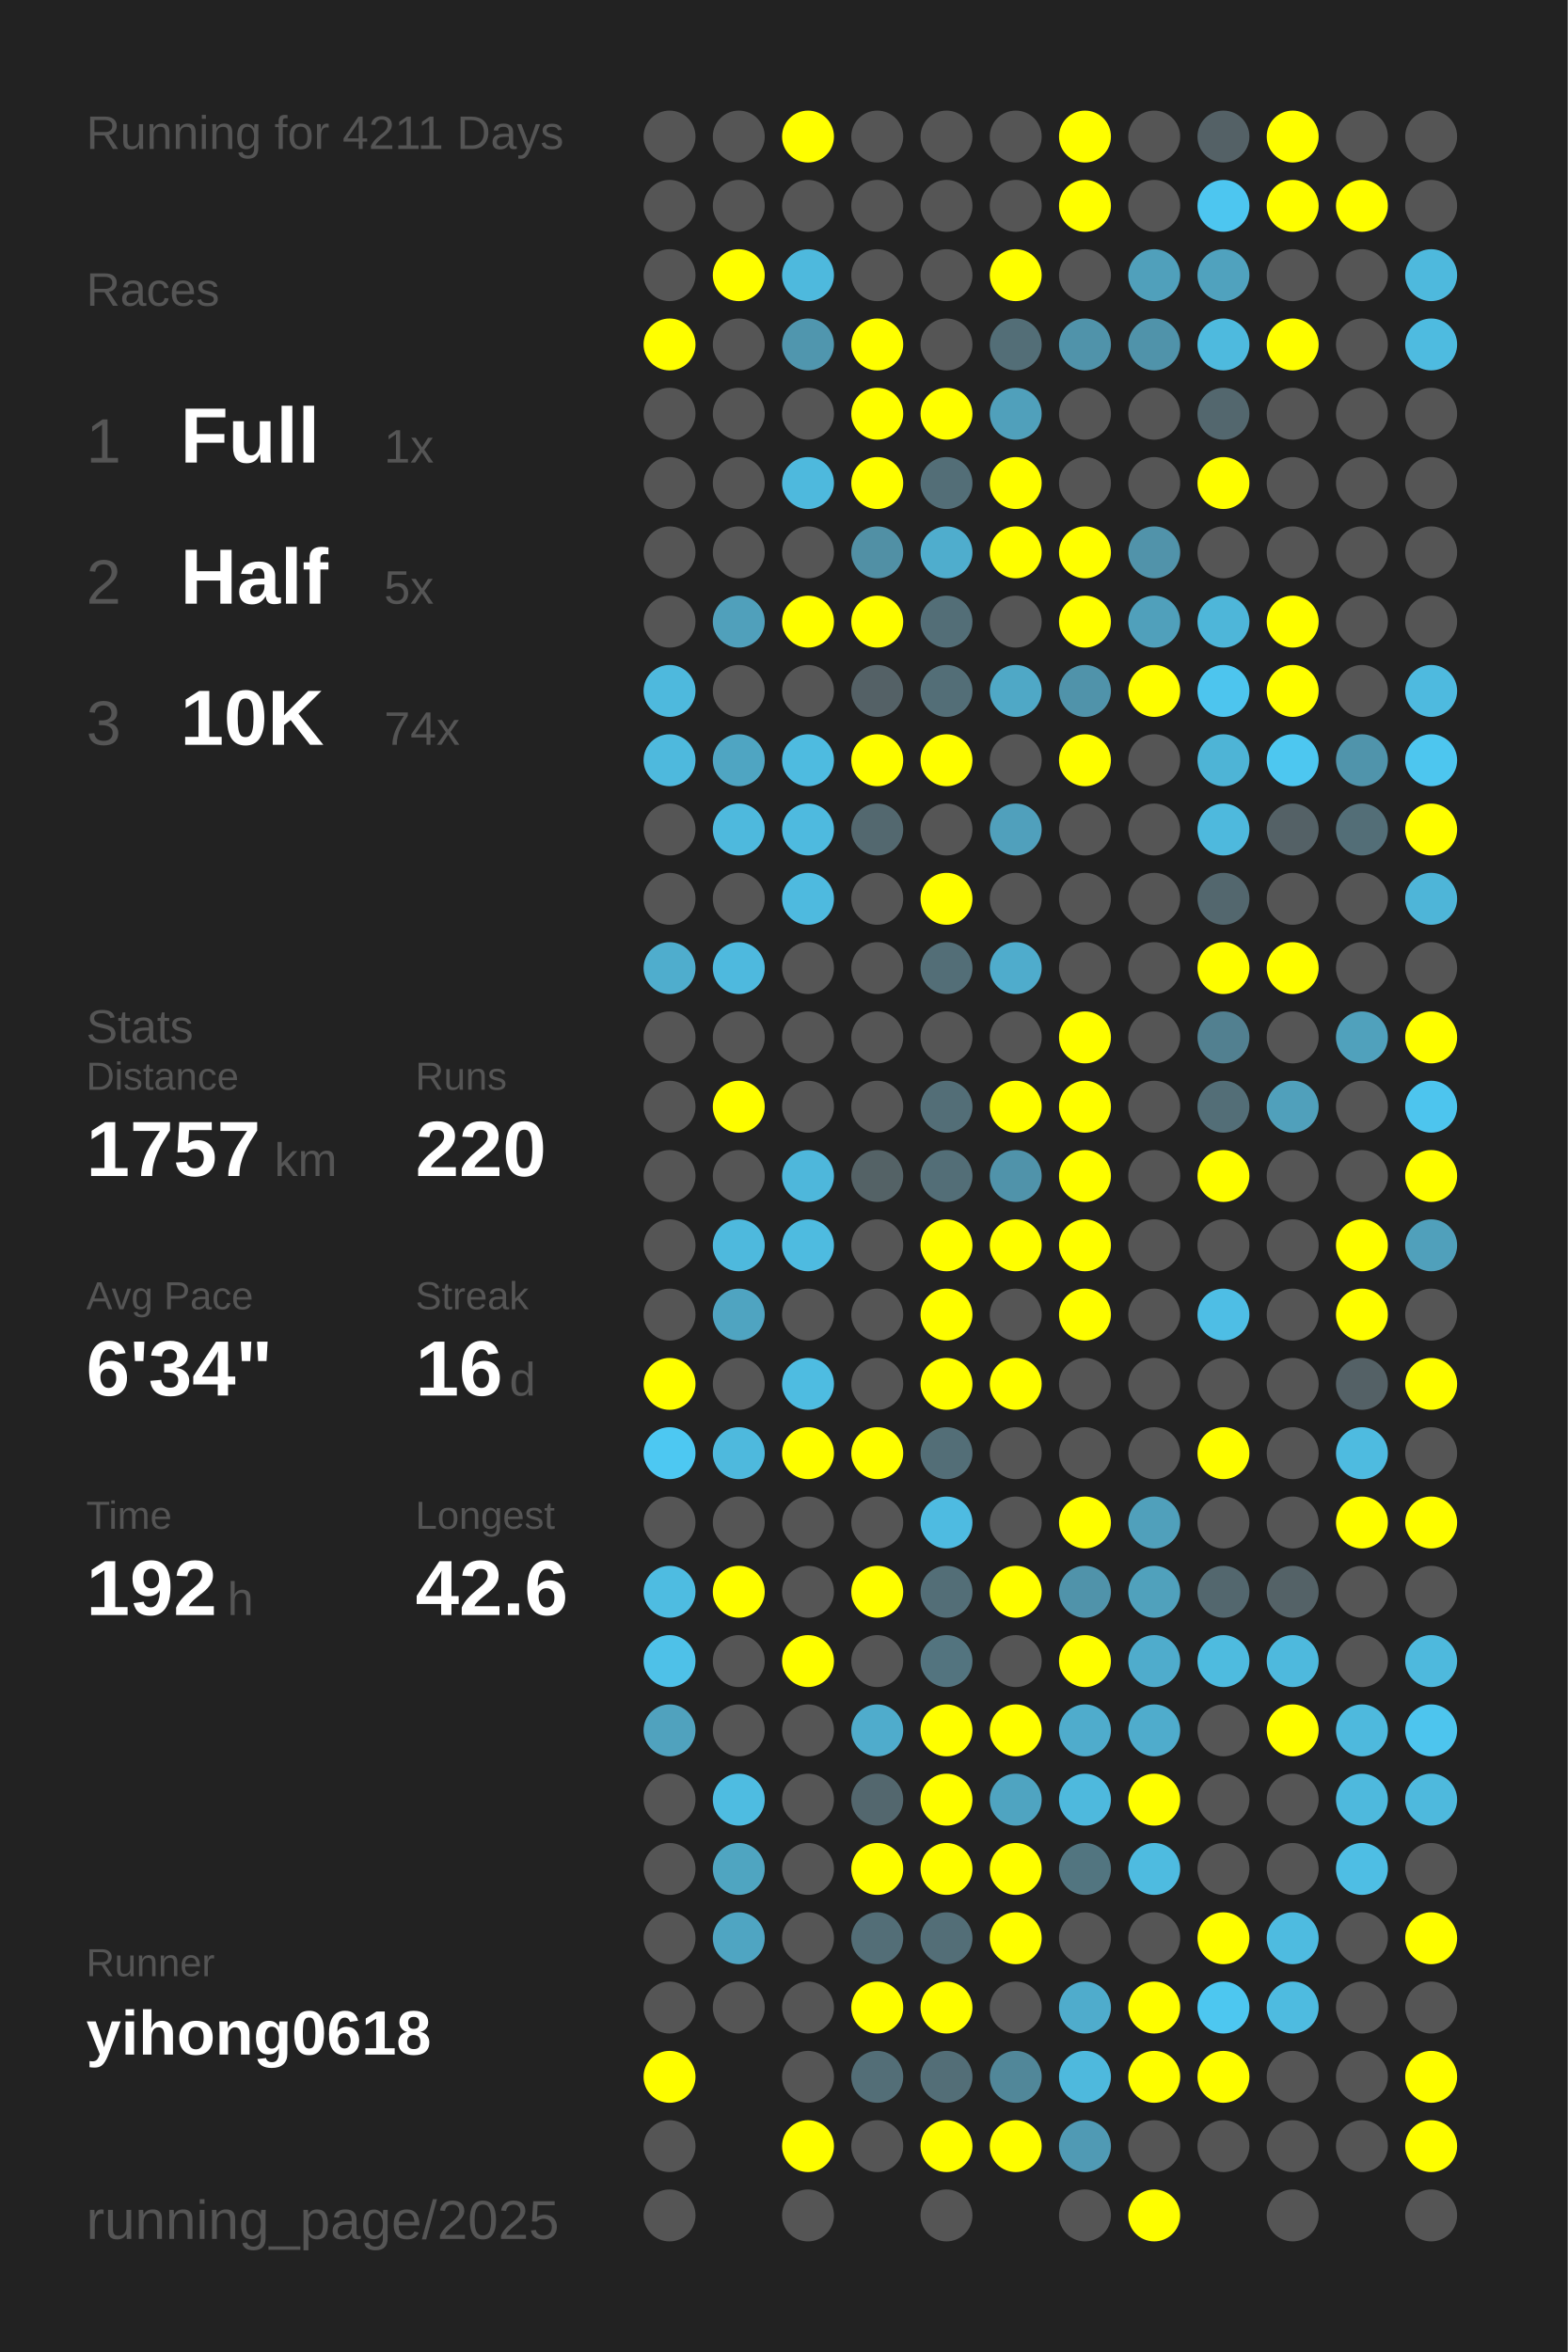
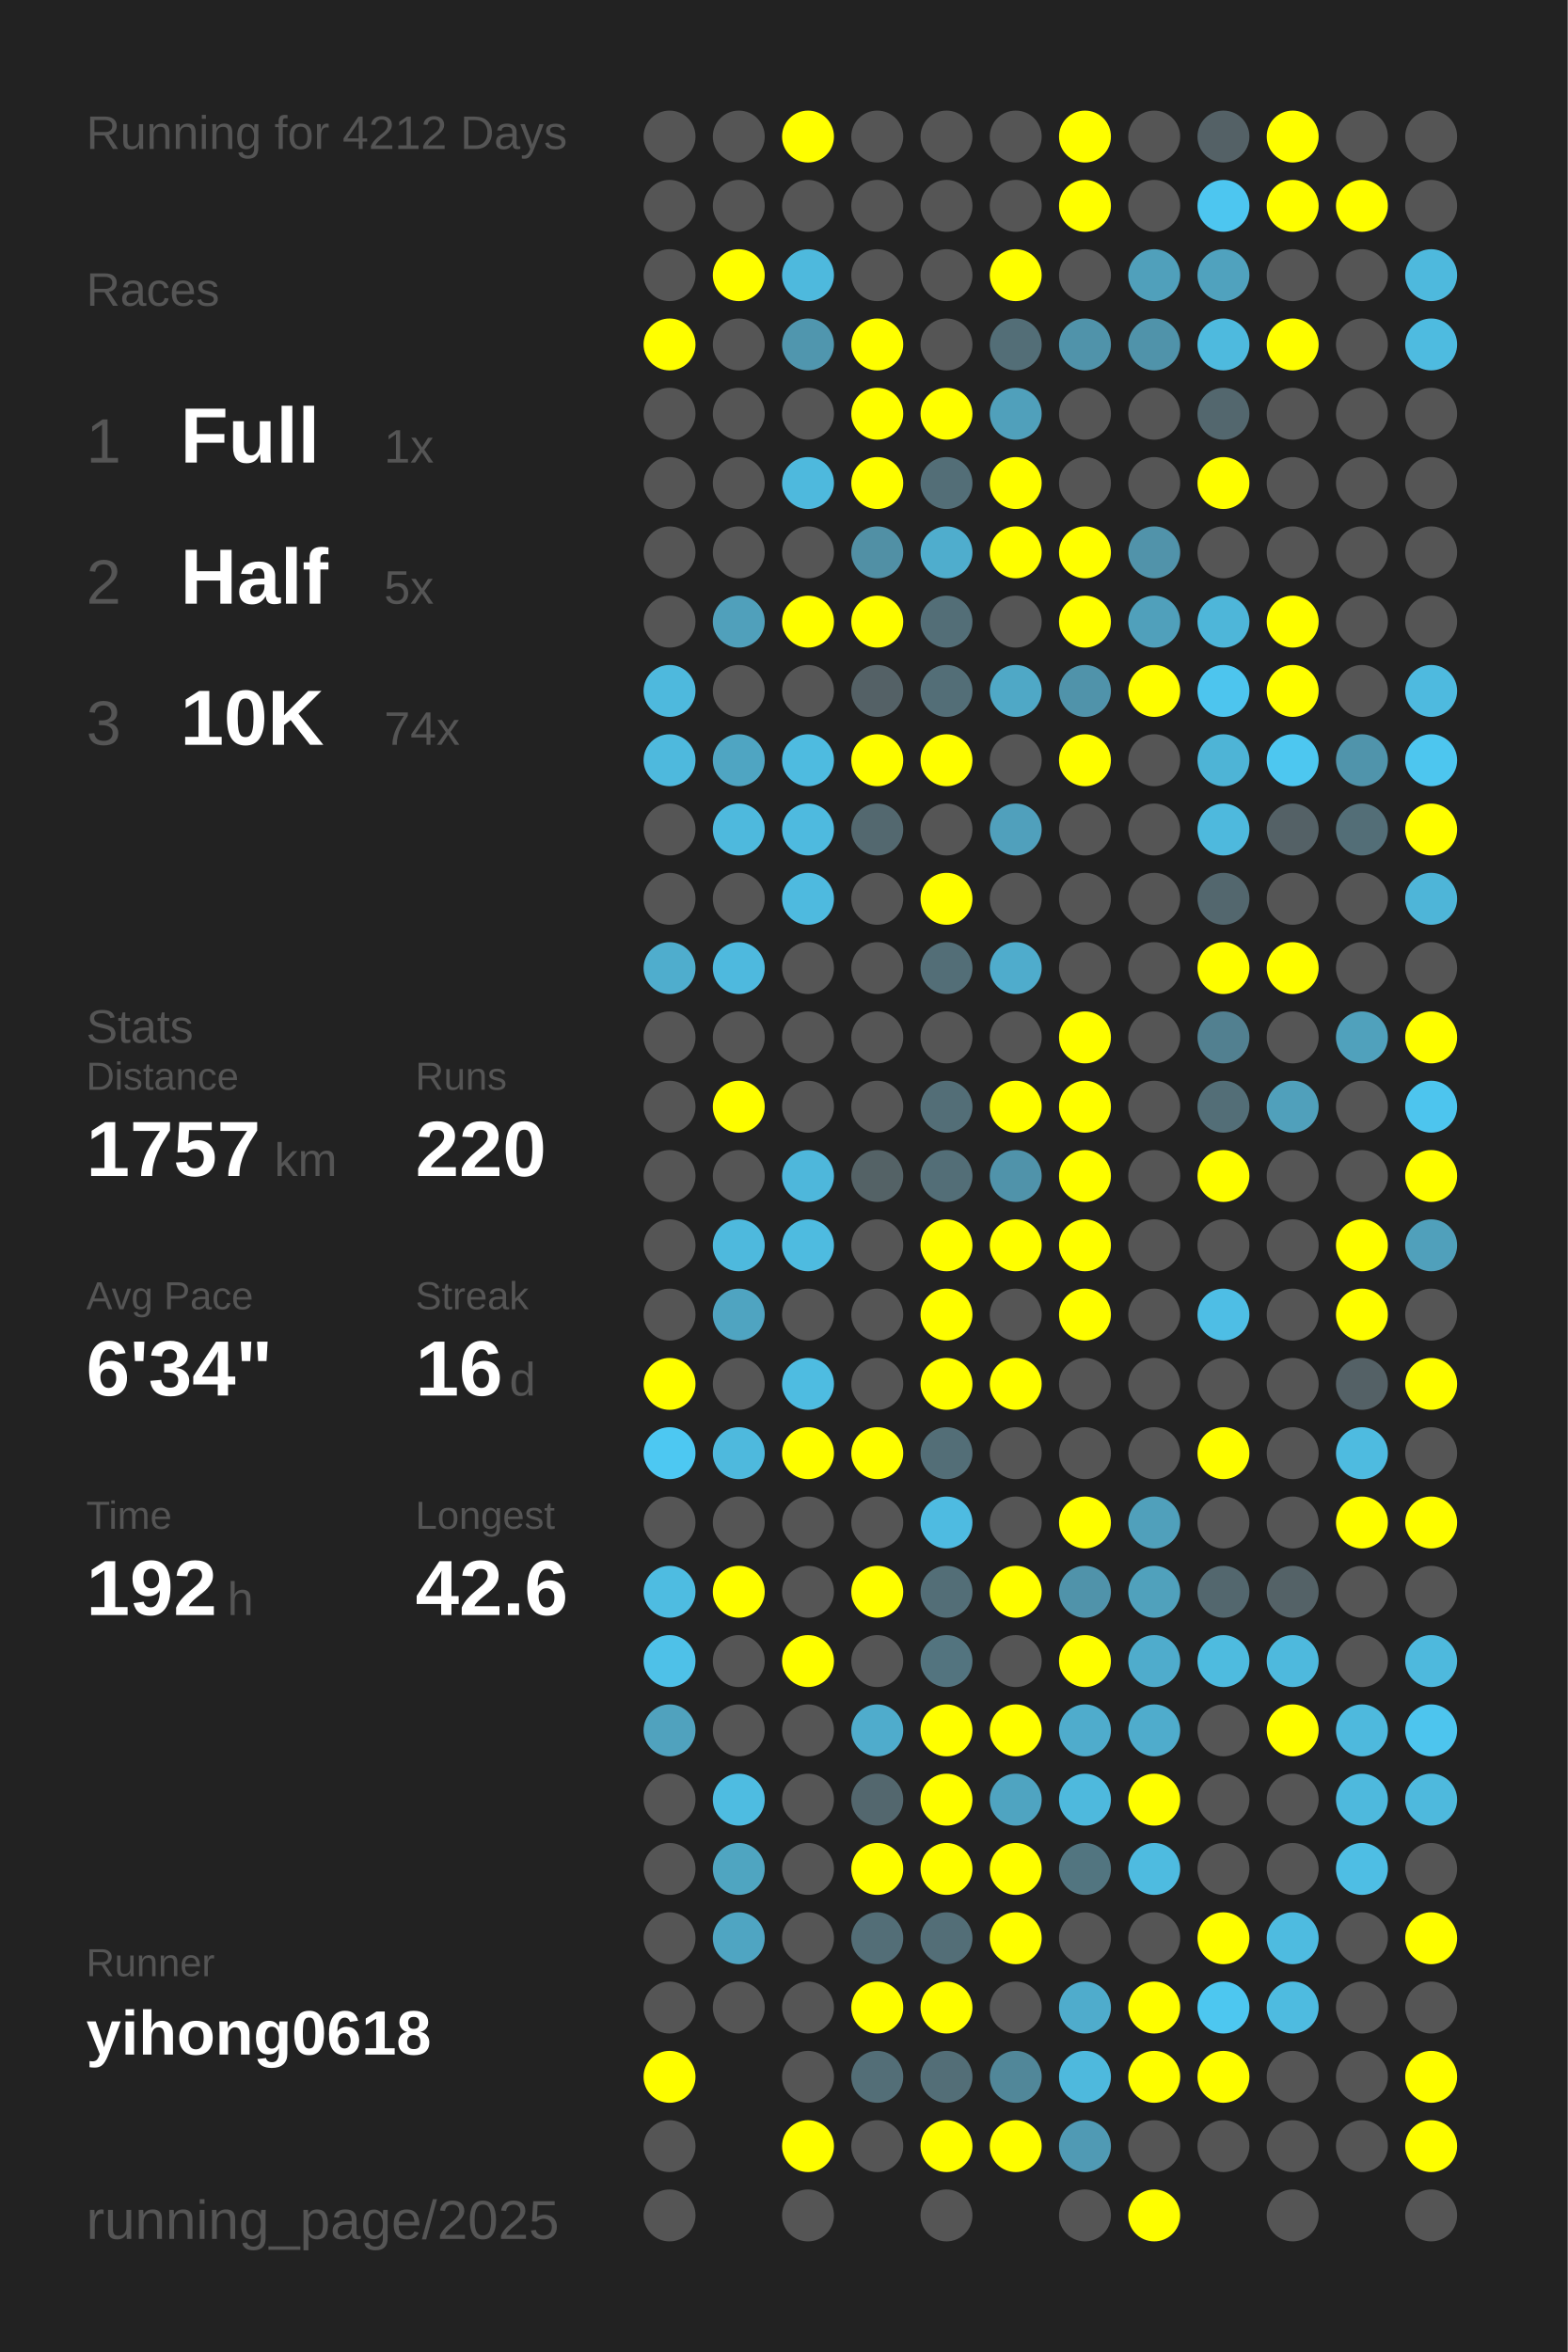
<svg xmlns="http://www.w3.org/2000/svg" baseProfile="full" height="300mm" version="1.1" viewBox="0,0,200,300" width="200mm">
  <defs />
  <rect fill="#222222" height="300" width="200" x="0" y="0" />
-   <text fill="#555555" style="font-size:6px; font-family:Arial;" x="11" y="19">Running for 4211 Days</text>
+   <text fill="#555555" style="font-size:6px; font-family:Arial;" x="11" y="19">Running for 4212 Days</text>
  <text fill="#555555" style="font-size:6px; font-family:Arial;" x="11" y="39">Races</text>
  <text fill="#555555" style="font-size:8px; font-family:Arial;" x="11" y="59">1</text>
  <text fill="#FFFFFF" style="font-size:10px; font-family:Arial; font-weight:bold;" x="23" y="59">Full</text>
  <text fill="#555555" style="font-size:6px; font-family:Arial;" x="49" y="59">1x</text>
  <text fill="#555555" style="font-size:8px; font-family:Arial;" x="11" y="77">2</text>
  <text fill="#FFFFFF" style="font-size:10px; font-family:Arial; font-weight:bold;" x="23" y="77">Half</text>
  <text fill="#555555" style="font-size:6px; font-family:Arial;" x="49" y="77">5x</text>
  <text fill="#555555" style="font-size:8px; font-family:Arial;" x="11" y="95">3</text>
  <text fill="#FFFFFF" style="font-size:10px; font-family:Arial; font-weight:bold;" x="23" y="95">10K</text>
  <text fill="#555555" style="font-size:6px; font-family:Arial;" x="49" y="95">74x</text>
  <text fill="#555555" style="font-size:6px; font-family:Arial;" x="11" y="133">Stats</text>
  <text fill="#555555" style="font-size:5px; font-family:Arial;" x="11" y="139">Distance</text>
  <text fill="#FFFFFF" style="font-size:10px; font-family:Arial; font-weight:bold;" x="11" y="150">1757</text>
  <text fill="#555555" style="font-size:6px; font-family:Arial;" x="35" y="150">km</text>
  <text fill="#555555" style="font-size:5px; font-family:Arial;" x="53" y="139">Runs</text>
  <text fill="#FFFFFF" style="font-size:10px; font-family:Arial; font-weight:bold;" x="53" y="150">220</text>
  <text fill="#555555" style="font-size:5px; font-family:Arial;" x="11" y="167">Avg Pace</text>
  <text fill="#FFFFFF" style="font-size:10px; font-family:Arial; font-weight:bold;" x="11" y="178">6'34"</text>
  <text fill="#555555" style="font-size:5px; font-family:Arial;" x="53" y="167">Streak</text>
  <text fill="#FFFFFF" style="font-size:10px; font-family:Arial; font-weight:bold;" x="53" y="178">16</text>
  <text fill="#555555" style="font-size:6px; font-family:Arial;" x="65" y="178">d</text>
  <text fill="#555555" style="font-size:5px; font-family:Arial;" x="11" y="195">Time</text>
  <text fill="#FFFFFF" style="font-size:10px; font-family:Arial; font-weight:bold;" x="11" y="206">192</text>
  <text fill="#555555" style="font-size:6px; font-family:Arial;" x="29" y="206">h</text>
  <text fill="#555555" style="font-size:5px; font-family:Arial;" x="53" y="195">Longest</text>
  <text fill="#FFFFFF" style="font-size:10px; font-family:Arial; font-weight:bold;" x="53" y="206">42.6</text>
  <text fill="#555555" style="font-size:5px; font-family:Arial;" x="11" y="252.065">Runner</text>
  <text fill="#FFFFFF" style="font-size:8px; font-family:Arial; font-weight:bold;" x="11" y="262.065">yihong0618</text>
  <text fill="#555555" style="font-size:7px; font-family:Arial;" x="11" y="285.581">running_page/2025</text>
  <circle cx="85.417" cy="17.419" fill="#555555" r="3.312" />
  <circle cx="85.417" cy="26.258" fill="#555555" r="3.312" />
  <circle cx="85.417" cy="35.097" fill="#555555" r="3.312" />
  <circle cx="85.417" cy="43.935" fill="#FFFF00" r="3.312" />
  <circle cx="85.417" cy="52.774" fill="#555555" r="3.312" />
  <circle cx="85.417" cy="61.613" fill="#555555" r="3.312" />
  <circle cx="85.417" cy="70.452" fill="#555555" r="3.312" />
  <circle cx="85.417" cy="79.29" fill="#555555" r="3.312" />
  <circle cx="85.417" cy="88.129" fill="#4eb9dd" r="3.312" />
  <circle cx="85.417" cy="96.968" fill="#4eb9dd" r="3.312" />
  <circle cx="85.417" cy="105.806" fill="#555555" r="3.312" />
  <circle cx="85.417" cy="114.645" fill="#555555" r="3.312" />
  <circle cx="85.417" cy="123.484" fill="#4fadcd" r="3.312" />
  <circle cx="85.417" cy="132.323" fill="#555555" r="3.312" />
  <circle cx="85.417" cy="141.161" fill="#555555" r="3.312" />
  <circle cx="85.417" cy="150" fill="#555555" r="3.312" />
  <circle cx="85.417" cy="158.839" fill="#555555" r="3.312" />
  <circle cx="85.417" cy="167.677" fill="#555555" r="3.312" />
  <circle cx="85.417" cy="176.516" fill="#FFFF00" r="3.312" />
  <circle cx="85.417" cy="185.355" fill="#4dc8f2" r="3.312" />
  <circle cx="85.417" cy="194.194" fill="#555555" r="3.312" />
  <circle cx="85.417" cy="203.032" fill="#4ebce1" r="3.312" />
  <circle cx="85.417" cy="211.871" fill="#4ec1e8" r="3.312" />
  <circle cx="85.417" cy="220.71" fill="#50a2be" r="3.312" />
  <circle cx="85.417" cy="229.548" fill="#555555" r="3.312" />
  <circle cx="85.417" cy="238.387" fill="#555555" r="3.312" />
  <circle cx="85.417" cy="247.226" fill="#555555" r="3.312" />
  <circle cx="85.417" cy="256.065" fill="#555555" r="3.312" />
  <circle cx="85.417" cy="264.903" fill="#FFFF00" r="3.312" />
  <circle cx="85.417" cy="273.742" fill="#555555" r="3.312" />
  <circle cx="85.417" cy="282.581" fill="#555555" r="3.312" />
  <circle cx="94.25" cy="17.419" fill="#555555" r="3.312" />
  <circle cx="94.25" cy="26.258" fill="#555555" r="3.312" />
  <circle cx="94.25" cy="35.097" fill="#FFFF00" r="3.312" />
  <circle cx="94.25" cy="43.935" fill="#555555" r="3.312" />
  <circle cx="94.25" cy="52.774" fill="#555555" r="3.312" />
  <circle cx="94.25" cy="61.613" fill="#555555" r="3.312" />
  <circle cx="94.25" cy="70.452" fill="#555555" r="3.312" />
  <circle cx="94.25" cy="79.29" fill="#50a0bb" r="3.312" />
  <circle cx="94.25" cy="88.129" fill="#555555" r="3.312" />
  <circle cx="94.25" cy="96.968" fill="#4fa5c2" r="3.312" />
  <circle cx="94.25" cy="105.806" fill="#4eb9dd" r="3.312" />
  <circle cx="94.25" cy="114.645" fill="#555555" r="3.312" />
  <circle cx="94.25" cy="123.484" fill="#4eb9de" r="3.312" />
  <circle cx="94.25" cy="132.323" fill="#555555" r="3.312" />
  <circle cx="94.25" cy="141.161" fill="#FFFF00" r="3.312" />
  <circle cx="94.25" cy="150" fill="#555555" r="3.312" />
  <circle cx="94.25" cy="158.839" fill="#4eb9dd" r="3.312" />
  <circle cx="94.25" cy="167.677" fill="#4fa4c1" r="3.312" />
  <circle cx="94.25" cy="176.516" fill="#555555" r="3.312" />
  <circle cx="94.25" cy="185.355" fill="#4eb9dd" r="3.312" />
  <circle cx="94.25" cy="194.194" fill="#555555" r="3.312" />
  <circle cx="94.25" cy="203.032" fill="#FFFF00" r="3.312" />
  <circle cx="94.25" cy="211.871" fill="#555555" r="3.312" />
  <circle cx="94.25" cy="220.71" fill="#555555" r="3.312" />
  <circle cx="94.25" cy="229.548" fill="#4ebce1" r="3.312" />
  <circle cx="94.25" cy="238.387" fill="#4fa5c1" r="3.312" />
  <circle cx="94.25" cy="247.226" fill="#4fa5c2" r="3.312" />
  <circle cx="94.25" cy="256.065" fill="#555555" r="3.312" />
  <circle cx="103.083" cy="17.419" fill="#FFFF00" r="3.312" />
  <circle cx="103.083" cy="26.258" fill="#555555" r="3.312" />
  <circle cx="103.083" cy="35.097" fill="#4eb9dd" r="3.312" />
  <circle cx="103.083" cy="43.935" fill="#5096ae" r="3.312" />
  <circle cx="103.083" cy="52.774" fill="#555555" r="3.312" />
  <circle cx="103.083" cy="61.613" fill="#4eb9dd" r="3.312" />
  <circle cx="103.083" cy="70.452" fill="#555555" r="3.312" />
  <circle cx="103.083" cy="79.29" fill="#FFFF00" r="3.312" />
  <circle cx="103.083" cy="88.129" fill="#555555" r="3.312" />
  <circle cx="103.083" cy="96.968" fill="#4ebbe0" r="3.312" />
  <circle cx="103.083" cy="105.806" fill="#4ebadf" r="3.312" />
  <circle cx="103.083" cy="114.645" fill="#4ebadf" r="3.312" />
  <circle cx="103.083" cy="123.484" fill="#555555" r="3.312" />
  <circle cx="103.083" cy="132.323" fill="#555555" r="3.312" />
  <circle cx="103.083" cy="141.161" fill="#555555" r="3.312" />
  <circle cx="103.083" cy="150" fill="#4eb7db" r="3.312" />
  <circle cx="103.083" cy="158.839" fill="#4ebbe0" r="3.312" />
  <circle cx="103.083" cy="167.677" fill="#555555" r="3.312" />
  <circle cx="103.083" cy="176.516" fill="#4ebce1" r="3.312" />
  <circle cx="103.083" cy="185.355" fill="#FFFF00" r="3.312" />
  <circle cx="103.083" cy="194.194" fill="#555555" r="3.312" />
  <circle cx="103.083" cy="203.032" fill="#555555" r="3.312" />
  <circle cx="103.083" cy="211.871" fill="#FFFF00" r="3.312" />
  <circle cx="103.083" cy="220.71" fill="#555555" r="3.312" />
  <circle cx="103.083" cy="229.548" fill="#555555" r="3.312" />
  <circle cx="103.083" cy="238.387" fill="#555555" r="3.312" />
  <circle cx="103.083" cy="247.226" fill="#555555" r="3.312" />
  <circle cx="103.083" cy="256.065" fill="#555555" r="3.312" />
  <circle cx="103.083" cy="264.903" fill="#555555" r="3.312" />
  <circle cx="103.083" cy="273.742" fill="#FFFF00" r="3.312" />
  <circle cx="103.083" cy="282.581" fill="#555555" r="3.312" />
  <circle cx="111.917" cy="17.419" fill="#555555" r="3.312" />
  <circle cx="111.917" cy="26.258" fill="#555555" r="3.312" />
  <circle cx="111.917" cy="35.097" fill="#555555" r="3.312" />
  <circle cx="111.917" cy="43.935" fill="#FFFF00" r="3.312" />
  <circle cx="111.917" cy="52.774" fill="#FFFF00" r="3.312" />
  <circle cx="111.917" cy="61.613" fill="#FFFF00" r="3.312" />
  <circle cx="111.917" cy="70.452" fill="#5190a5" r="3.312" />
  <circle cx="111.917" cy="79.29" fill="#FFFF00" r="3.312" />
  <circle cx="111.917" cy="88.129" fill="#546166" r="3.312" />
  <circle cx="111.917" cy="96.968" fill="#FFFF00" r="3.312" />
  <circle cx="111.917" cy="105.806" fill="#53686f" r="3.312" />
  <circle cx="111.917" cy="114.645" fill="#555555" r="3.312" />
  <circle cx="111.917" cy="123.484" fill="#555555" r="3.312" />
  <circle cx="111.917" cy="132.323" fill="#555555" r="3.312" />
  <circle cx="111.917" cy="141.161" fill="#555555" r="3.312" />
  <circle cx="111.917" cy="150" fill="#546266" r="3.312" />
  <circle cx="111.917" cy="158.839" fill="#555555" r="3.312" />
  <circle cx="111.917" cy="167.677" fill="#555555" r="3.312" />
  <circle cx="111.917" cy="176.516" fill="#555555" r="3.312" />
  <circle cx="111.917" cy="185.355" fill="#FFFF00" r="3.312" />
  <circle cx="111.917" cy="194.194" fill="#555555" r="3.312" />
  <circle cx="111.917" cy="203.032" fill="#FFFF00" r="3.312" />
  <circle cx="111.917" cy="211.871" fill="#555555" r="3.312" />
  <circle cx="111.917" cy="220.71" fill="#4faccc" r="3.312" />
  <circle cx="111.917" cy="229.548" fill="#53676e" r="3.312" />
  <circle cx="111.917" cy="238.387" fill="#FFFF00" r="3.312" />
  <circle cx="111.917" cy="247.226" fill="#536e77" r="3.312" />
  <circle cx="111.917" cy="256.065" fill="#FFFF00" r="3.312" />
  <circle cx="111.917" cy="264.903" fill="#536e77" r="3.312" />
  <circle cx="111.917" cy="273.742" fill="#555555" r="3.312" />
  <circle cx="120.75" cy="17.419" fill="#555555" r="3.312" />
  <circle cx="120.75" cy="26.258" fill="#555555" r="3.312" />
  <circle cx="120.75" cy="35.097" fill="#555555" r="3.312" />
  <circle cx="120.75" cy="43.935" fill="#555555" r="3.312" />
  <circle cx="120.75" cy="52.774" fill="#FFFF00" r="3.312" />
  <circle cx="120.75" cy="61.613" fill="#536e77" r="3.312" />
  <circle cx="120.75" cy="70.452" fill="#4fadcd" r="3.312" />
  <circle cx="120.75" cy="79.29" fill="#536e77" r="3.312" />
  <circle cx="120.75" cy="88.129" fill="#536e77" r="3.312" />
  <circle cx="120.75" cy="96.968" fill="#FFFF00" r="3.312" />
  <circle cx="120.75" cy="105.806" fill="#555555" r="3.312" />
  <circle cx="120.75" cy="114.645" fill="#FFFF00" r="3.312" />
  <circle cx="120.75" cy="123.484" fill="#536e77" r="3.312" />
  <circle cx="120.75" cy="132.323" fill="#555555" r="3.312" />
  <circle cx="120.75" cy="141.161" fill="#536e77" r="3.312" />
  <circle cx="120.75" cy="150" fill="#536e77" r="3.312" />
  <circle cx="120.75" cy="158.839" fill="#FFFF00" r="3.312" />
  <circle cx="120.75" cy="167.677" fill="#FFFF00" r="3.312" />
  <circle cx="120.75" cy="176.516" fill="#FFFF00" r="3.312" />
  <circle cx="120.75" cy="185.355" fill="#536e77" r="3.312" />
  <circle cx="120.75" cy="194.194" fill="#4ebbe1" r="3.312" />
  <circle cx="120.75" cy="203.032" fill="#536e77" r="3.312" />
  <circle cx="120.75" cy="211.871" fill="#53747f" r="3.312" />
  <circle cx="120.75" cy="220.71" fill="#FFFF00" r="3.312" />
  <circle cx="120.75" cy="229.548" fill="#FFFF00" r="3.312" />
  <circle cx="120.75" cy="238.387" fill="#FFFF00" r="3.312" />
  <circle cx="120.75" cy="247.226" fill="#536e77" r="3.312" />
  <circle cx="120.75" cy="256.065" fill="#FFFF00" r="3.312" />
  <circle cx="120.75" cy="264.903" fill="#536e77" r="3.312" />
  <circle cx="120.75" cy="273.742" fill="#FFFF00" r="3.312" />
  <circle cx="120.75" cy="282.581" fill="#555555" r="3.312" />
  <circle cx="129.583" cy="17.419" fill="#555555" r="3.312" />
  <circle cx="129.583" cy="26.258" fill="#555555" r="3.312" />
  <circle cx="129.583" cy="35.097" fill="#FFFF00" r="3.312" />
  <circle cx="129.583" cy="43.935" fill="#536e77" r="3.312" />
  <circle cx="129.583" cy="52.774" fill="#50a0bb" r="3.312" />
  <circle cx="129.583" cy="61.613" fill="#FFFF00" r="3.312" />
  <circle cx="129.583" cy="70.452" fill="#FFFF00" r="3.312" />
  <circle cx="129.583" cy="79.29" fill="#555555" r="3.312" />
  <circle cx="129.583" cy="88.129" fill="#4fa8c6" r="3.312" />
  <circle cx="129.583" cy="96.968" fill="#555555" r="3.312" />
  <circle cx="129.583" cy="105.806" fill="#50a0bc" r="3.312" />
  <circle cx="129.583" cy="114.645" fill="#555555" r="3.312" />
  <circle cx="129.583" cy="123.484" fill="#4faccc" r="3.312" />
  <circle cx="129.583" cy="132.323" fill="#555555" r="3.312" />
  <circle cx="129.583" cy="141.161" fill="#FFFF00" r="3.312" />
  <circle cx="129.583" cy="150" fill="#5093aa" r="3.312" />
  <circle cx="129.583" cy="158.839" fill="#FFFF00" r="3.312" />
  <circle cx="129.583" cy="167.677" fill="#555555" r="3.312" />
  <circle cx="129.583" cy="176.516" fill="#FFFF00" r="3.312" />
  <circle cx="129.583" cy="185.355" fill="#555555" r="3.312" />
  <circle cx="129.583" cy="194.194" fill="#555555" r="3.312" />
  <circle cx="129.583" cy="203.032" fill="#FFFF00" r="3.312" />
  <circle cx="129.583" cy="211.871" fill="#555555" r="3.312" />
  <circle cx="129.583" cy="220.71" fill="#FFFF00" r="3.312" />
  <circle cx="129.583" cy="229.548" fill="#4fa4c1" r="3.312" />
  <circle cx="129.583" cy="238.387" fill="#FFFF00" r="3.312" />
  <circle cx="129.583" cy="247.226" fill="#FFFF00" r="3.312" />
  <circle cx="129.583" cy="256.065" fill="#555555" r="3.312" />
  <circle cx="129.583" cy="264.903" fill="#518799" r="3.312" />
  <circle cx="129.583" cy="273.742" fill="#FFFF00" r="3.312" />
  <circle cx="138.417" cy="17.419" fill="#FFFF00" r="3.312" />
  <circle cx="138.417" cy="26.258" fill="#FFFF00" r="3.312" />
  <circle cx="138.417" cy="35.097" fill="#555555" r="3.312" />
  <circle cx="138.417" cy="43.935" fill="#5093aa" r="3.312" />
  <circle cx="138.417" cy="52.774" fill="#555555" r="3.312" />
  <circle cx="138.417" cy="61.613" fill="#555555" r="3.312" />
  <circle cx="138.417" cy="70.452" fill="#FFFF00" r="3.312" />
  <circle cx="138.417" cy="79.29" fill="#FFFF00" r="3.312" />
  <circle cx="138.417" cy="88.129" fill="#5093aa" r="3.312" />
  <circle cx="138.417" cy="96.968" fill="#FFFF00" r="3.312" />
  <circle cx="138.417" cy="105.806" fill="#555555" r="3.312" />
  <circle cx="138.417" cy="114.645" fill="#555555" r="3.312" />
  <circle cx="138.417" cy="123.484" fill="#555555" r="3.312" />
  <circle cx="138.417" cy="132.323" fill="#FFFF00" r="3.312" />
  <circle cx="138.417" cy="141.161" fill="#FFFF00" r="3.312" />
  <circle cx="138.417" cy="150" fill="#FFFF00" r="3.312" />
  <circle cx="138.417" cy="158.839" fill="#FFFF00" r="3.312" />
  <circle cx="138.417" cy="167.677" fill="#FFFF00" r="3.312" />
  <circle cx="138.417" cy="176.516" fill="#555555" r="3.312" />
  <circle cx="138.417" cy="185.355" fill="#555555" r="3.312" />
  <circle cx="138.417" cy="194.194" fill="#FFFF00" r="3.312" />
  <circle cx="138.417" cy="203.032" fill="#5093aa" r="3.312" />
  <circle cx="138.417" cy="211.871" fill="#FFFF00" r="3.312" />
  <circle cx="138.417" cy="220.71" fill="#4faccc" r="3.312" />
  <circle cx="138.417" cy="229.548" fill="#4eb9dd" r="3.312" />
  <circle cx="138.417" cy="238.387" fill="#527580" r="3.312" />
  <circle cx="138.417" cy="247.226" fill="#555555" r="3.312" />
  <circle cx="138.417" cy="256.065" fill="#4faccc" r="3.312" />
  <circle cx="138.417" cy="264.903" fill="#4eb9dd" r="3.312" />
  <circle cx="138.417" cy="273.742" fill="#509ab4" r="3.312" />
  <circle cx="138.417" cy="282.581" fill="#555555" r="3.312" />
  <circle cx="147.25" cy="17.419" fill="#555555" r="3.312" />
  <circle cx="147.25" cy="26.258" fill="#555555" r="3.312" />
  <circle cx="147.25" cy="35.097" fill="#50a0bb" r="3.312" />
  <circle cx="147.25" cy="43.935" fill="#5093aa" r="3.312" />
  <circle cx="147.25" cy="52.774" fill="#555555" r="3.312" />
  <circle cx="147.25" cy="61.613" fill="#555555" r="3.312" />
  <circle cx="147.25" cy="70.452" fill="#5193aa" r="3.312" />
  <circle cx="147.25" cy="79.29" fill="#50a0bb" r="3.312" />
  <circle cx="147.25" cy="88.129" fill="#FFFF00" r="3.312" />
  <circle cx="147.25" cy="96.968" fill="#555555" r="3.312" />
  <circle cx="147.25" cy="105.806" fill="#555555" r="3.312" />
  <circle cx="147.25" cy="114.645" fill="#555555" r="3.312" />
  <circle cx="147.25" cy="123.484" fill="#555555" r="3.312" />
  <circle cx="147.25" cy="132.323" fill="#555555" r="3.312" />
  <circle cx="147.25" cy="141.161" fill="#555555" r="3.312" />
  <circle cx="147.25" cy="150" fill="#555555" r="3.312" />
  <circle cx="147.25" cy="158.839" fill="#555555" r="3.312" />
  <circle cx="147.25" cy="167.677" fill="#555555" r="3.312" />
  <circle cx="147.25" cy="176.516" fill="#555555" r="3.312" />
  <circle cx="147.25" cy="185.355" fill="#555555" r="3.312" />
  <circle cx="147.25" cy="194.194" fill="#50a0bb" r="3.312" />
  <circle cx="147.25" cy="203.032" fill="#50a1bc" r="3.312" />
  <circle cx="147.25" cy="211.871" fill="#4faccc" r="3.312" />
  <circle cx="147.25" cy="220.71" fill="#4faccc" r="3.312" />
  <circle cx="147.25" cy="229.548" fill="#FFFF00" r="3.312" />
  <circle cx="147.25" cy="238.387" fill="#4ebbe0" r="3.312" />
  <circle cx="147.25" cy="247.226" fill="#555555" r="3.312" />
  <circle cx="147.25" cy="256.065" fill="#FFFF00" r="3.312" />
  <circle cx="147.25" cy="264.903" fill="#FFFF00" r="3.312" />
  <circle cx="147.25" cy="273.742" fill="#555555" r="3.312" />
  <circle cx="147.25" cy="282.581" fill="#FFFF00" r="3.312" />
  <circle cx="156.083" cy="17.419" fill="#546166" r="3.312" />
  <circle cx="156.083" cy="26.258" fill="#4dc6f0" r="3.312" />
  <circle cx="156.083" cy="35.097" fill="#50a2be" r="3.312" />
  <circle cx="156.083" cy="43.935" fill="#4ebade" r="3.312" />
  <circle cx="156.083" cy="52.774" fill="#53676e" r="3.312" />
  <circle cx="156.083" cy="61.613" fill="#FFFF00" r="3.312" />
  <circle cx="156.083" cy="70.452" fill="#555555" r="3.312" />
  <circle cx="156.083" cy="79.29" fill="#4eb6d9" r="3.312" />
  <circle cx="156.083" cy="88.129" fill="#4dc5ee" r="3.312" />
  <circle cx="156.083" cy="96.968" fill="#4eb4d6" r="3.312" />
  <circle cx="156.083" cy="105.806" fill="#4eb9dd" r="3.312" />
  <circle cx="156.083" cy="114.645" fill="#53676e" r="3.312" />
  <circle cx="156.083" cy="123.484" fill="#FFFF00" r="3.312" />
  <circle cx="156.083" cy="132.323" fill="#528090" r="3.312" />
  <circle cx="156.083" cy="141.161" fill="#536e77" r="3.312" />
  <circle cx="156.083" cy="150" fill="#FFFF00" r="3.312" />
  <circle cx="156.083" cy="158.839" fill="#555555" r="3.312" />
  <circle cx="156.083" cy="167.677" fill="#4ebee5" r="3.312" />
  <circle cx="156.083" cy="176.516" fill="#555555" r="3.312" />
  <circle cx="156.083" cy="185.355" fill="#FFFF00" r="3.312" />
  <circle cx="156.083" cy="194.194" fill="#555555" r="3.312" />
  <circle cx="156.083" cy="203.032" fill="#53676e" r="3.312" />
  <circle cx="156.083" cy="211.871" fill="#4ebbdf" r="3.312" />
  <circle cx="156.083" cy="220.71" fill="#555555" r="3.312" />
  <circle cx="156.083" cy="229.548" fill="#555555" r="3.312" />
  <circle cx="156.083" cy="238.387" fill="#555555" r="3.312" />
  <circle cx="156.083" cy="247.226" fill="#FFFF00" r="3.312" />
  <circle cx="156.083" cy="256.065" fill="#4dc7f0" r="3.312" />
  <circle cx="156.083" cy="264.903" fill="#FFFF00" r="3.312" />
  <circle cx="156.083" cy="273.742" fill="#555555" r="3.312" />
  <circle cx="164.917" cy="17.419" fill="#FFFF00" r="3.312" />
  <circle cx="164.917" cy="26.258" fill="#FFFF00" r="3.312" />
  <circle cx="164.917" cy="35.097" fill="#555555" r="3.312" />
  <circle cx="164.917" cy="43.935" fill="#FFFF00" r="3.312" />
  <circle cx="164.917" cy="52.774" fill="#555555" r="3.312" />
  <circle cx="164.917" cy="61.613" fill="#555555" r="3.312" />
  <circle cx="164.917" cy="70.452" fill="#555555" r="3.312" />
  <circle cx="164.917" cy="79.29" fill="#FFFF00" r="3.312" />
  <circle cx="164.917" cy="88.129" fill="#FFFF00" r="3.312" />
  <circle cx="164.917" cy="96.968" fill="#4dc7f0" r="3.312" />
  <circle cx="164.917" cy="105.806" fill="#546166" r="3.312" />
  <circle cx="164.917" cy="114.645" fill="#555555" r="3.312" />
  <circle cx="164.917" cy="123.484" fill="#FFFF00" r="3.312" />
  <circle cx="164.917" cy="132.323" fill="#555555" r="3.312" />
  <circle cx="164.917" cy="141.161" fill="#50a0bb" r="3.312" />
  <circle cx="164.917" cy="150" fill="#555555" r="3.312" />
  <circle cx="164.917" cy="158.839" fill="#555555" r="3.312" />
  <circle cx="164.917" cy="167.677" fill="#555555" r="3.312" />
  <circle cx="164.917" cy="176.516" fill="#555555" r="3.312" />
  <circle cx="164.917" cy="185.355" fill="#555555" r="3.312" />
  <circle cx="164.917" cy="194.194" fill="#555555" r="3.312" />
  <circle cx="164.917" cy="203.032" fill="#546267" r="3.312" />
  <circle cx="164.917" cy="211.871" fill="#4eb9dd" r="3.312" />
  <circle cx="164.917" cy="220.71" fill="#FFFF00" r="3.312" />
  <circle cx="164.917" cy="229.548" fill="#555555" r="3.312" />
  <circle cx="164.917" cy="238.387" fill="#555555" r="3.312" />
  <circle cx="164.917" cy="247.226" fill="#4ebbe0" r="3.312" />
  <circle cx="164.917" cy="256.065" fill="#4ebbe0" r="3.312" />
  <circle cx="164.917" cy="264.903" fill="#555555" r="3.312" />
  <circle cx="164.917" cy="273.742" fill="#555555" r="3.312" />
  <circle cx="164.917" cy="282.581" fill="#555555" r="3.312" />
  <circle cx="173.75" cy="17.419" fill="#555555" r="3.312" />
  <circle cx="173.75" cy="26.258" fill="#FFFF00" r="3.312" />
  <circle cx="173.75" cy="35.097" fill="#555555" r="3.312" />
  <circle cx="173.75" cy="43.935" fill="#555555" r="3.312" />
  <circle cx="173.75" cy="52.774" fill="#555555" r="3.312" />
  <circle cx="173.75" cy="61.613" fill="#555555" r="3.312" />
  <circle cx="173.75" cy="70.452" fill="#555555" r="3.312" />
  <circle cx="173.75" cy="79.29" fill="#555555" r="3.312" />
  <circle cx="173.75" cy="88.129" fill="#555555" r="3.312" />
  <circle cx="173.75" cy="96.968" fill="#5094ab" r="3.312" />
  <circle cx="173.75" cy="105.806" fill="#536e77" r="3.312" />
  <circle cx="173.75" cy="114.645" fill="#555555" r="3.312" />
  <circle cx="173.75" cy="123.484" fill="#555555" r="3.312" />
  <circle cx="173.75" cy="132.323" fill="#50a1bc" r="3.312" />
  <circle cx="173.75" cy="141.161" fill="#555555" r="3.312" />
  <circle cx="173.75" cy="150" fill="#555555" r="3.312" />
  <circle cx="173.75" cy="158.839" fill="#FFFF00" r="3.312" />
  <circle cx="173.75" cy="167.677" fill="#FFFF00" r="3.312" />
  <circle cx="173.75" cy="176.516" fill="#546166" r="3.312" />
  <circle cx="173.75" cy="185.355" fill="#4ebbe0" r="3.312" />
  <circle cx="173.75" cy="194.194" fill="#FFFF00" r="3.312" />
  <circle cx="173.75" cy="203.032" fill="#555555" r="3.312" />
  <circle cx="173.75" cy="211.871" fill="#555555" r="3.312" />
  <circle cx="173.75" cy="220.71" fill="#4eb9dd" r="3.312" />
  <circle cx="173.75" cy="229.548" fill="#4eb9dd" r="3.312" />
  <circle cx="173.75" cy="238.387" fill="#4ebee4" r="3.312" />
  <circle cx="173.75" cy="247.226" fill="#555555" r="3.312" />
  <circle cx="173.75" cy="256.065" fill="#555555" r="3.312" />
  <circle cx="173.75" cy="264.903" fill="#555555" r="3.312" />
  <circle cx="173.75" cy="273.742" fill="#555555" r="3.312" />
  <circle cx="182.583" cy="17.419" fill="#555555" r="3.312" />
  <circle cx="182.583" cy="26.258" fill="#555555" r="3.312" />
  <circle cx="182.583" cy="35.097" fill="#4eb9dd" r="3.312" />
  <circle cx="182.583" cy="43.935" fill="#4ebbe0" r="3.312" />
  <circle cx="182.583" cy="52.774" fill="#555555" r="3.312" />
  <circle cx="182.583" cy="61.613" fill="#555555" r="3.312" />
  <circle cx="182.583" cy="70.452" fill="#555555" r="3.312" />
  <circle cx="182.583" cy="79.29" fill="#555555" r="3.312" />
  <circle cx="182.583" cy="88.129" fill="#4ebadf" r="3.312" />
  <circle cx="182.583" cy="96.968" fill="#4dc6ef" r="3.312" />
  <circle cx="182.583" cy="105.806" fill="#FFFF00" r="3.312" />
  <circle cx="182.583" cy="114.645" fill="#4eb5d8" r="3.312" />
  <circle cx="182.583" cy="123.484" fill="#555555" r="3.312" />
  <circle cx="182.583" cy="132.323" fill="#FFFF00" r="3.312" />
  <circle cx="182.583" cy="141.161" fill="#4dc5ee" r="3.312" />
  <circle cx="182.583" cy="150" fill="#FFFF00" r="3.312" />
  <circle cx="182.583" cy="158.839" fill="#50a0bb" r="3.312" />
  <circle cx="182.583" cy="167.677" fill="#555555" r="3.312" />
  <circle cx="182.583" cy="176.516" fill="#FFFF00" r="3.312" />
  <circle cx="182.583" cy="185.355" fill="#555555" r="3.312" />
  <circle cx="182.583" cy="194.194" fill="#FFFF00" r="3.312" />
  <circle cx="182.583" cy="203.032" fill="#555555" r="3.312" />
  <circle cx="182.583" cy="211.871" fill="#4eb9dd" r="3.312" />
  <circle cx="182.583" cy="220.71" fill="#4dc5ee" r="3.312" />
  <circle cx="182.583" cy="229.548" fill="#4eb9dd" r="3.312" />
  <circle cx="182.583" cy="238.387" fill="#555555" r="3.312" />
  <circle cx="182.583" cy="247.226" fill="#FFFF00" r="3.312" />
  <circle cx="182.583" cy="256.065" fill="#555555" r="3.312" />
  <circle cx="182.583" cy="264.903" fill="#FFFF00" r="3.312" />
  <circle cx="182.583" cy="273.742" fill="#FFFF00" r="3.312" />
  <circle cx="182.583" cy="282.581" fill="#555555" r="3.312" />
</svg>
